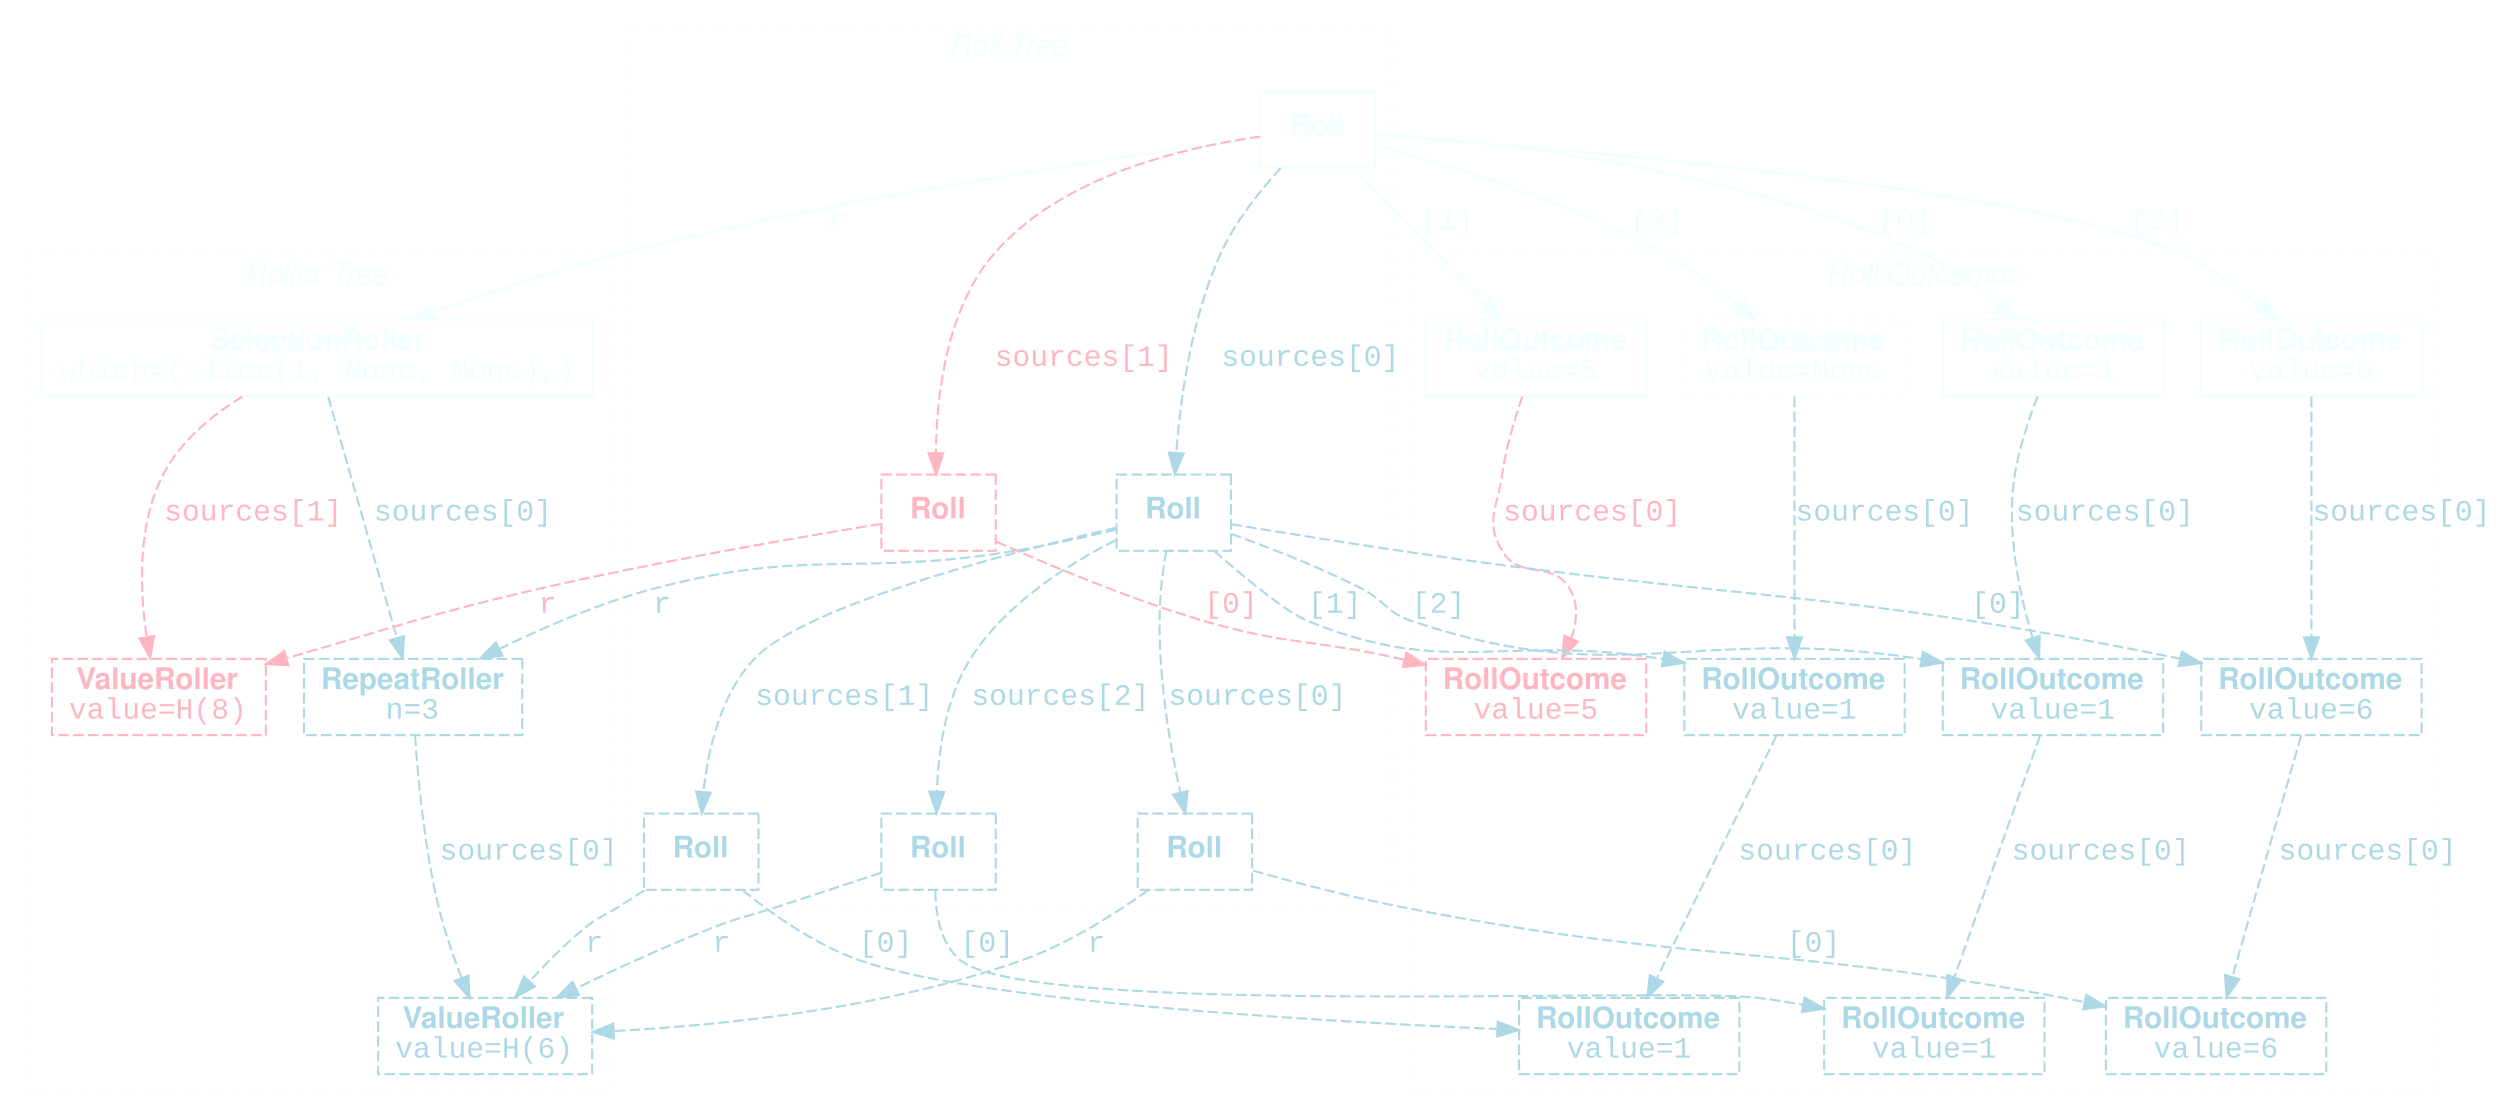
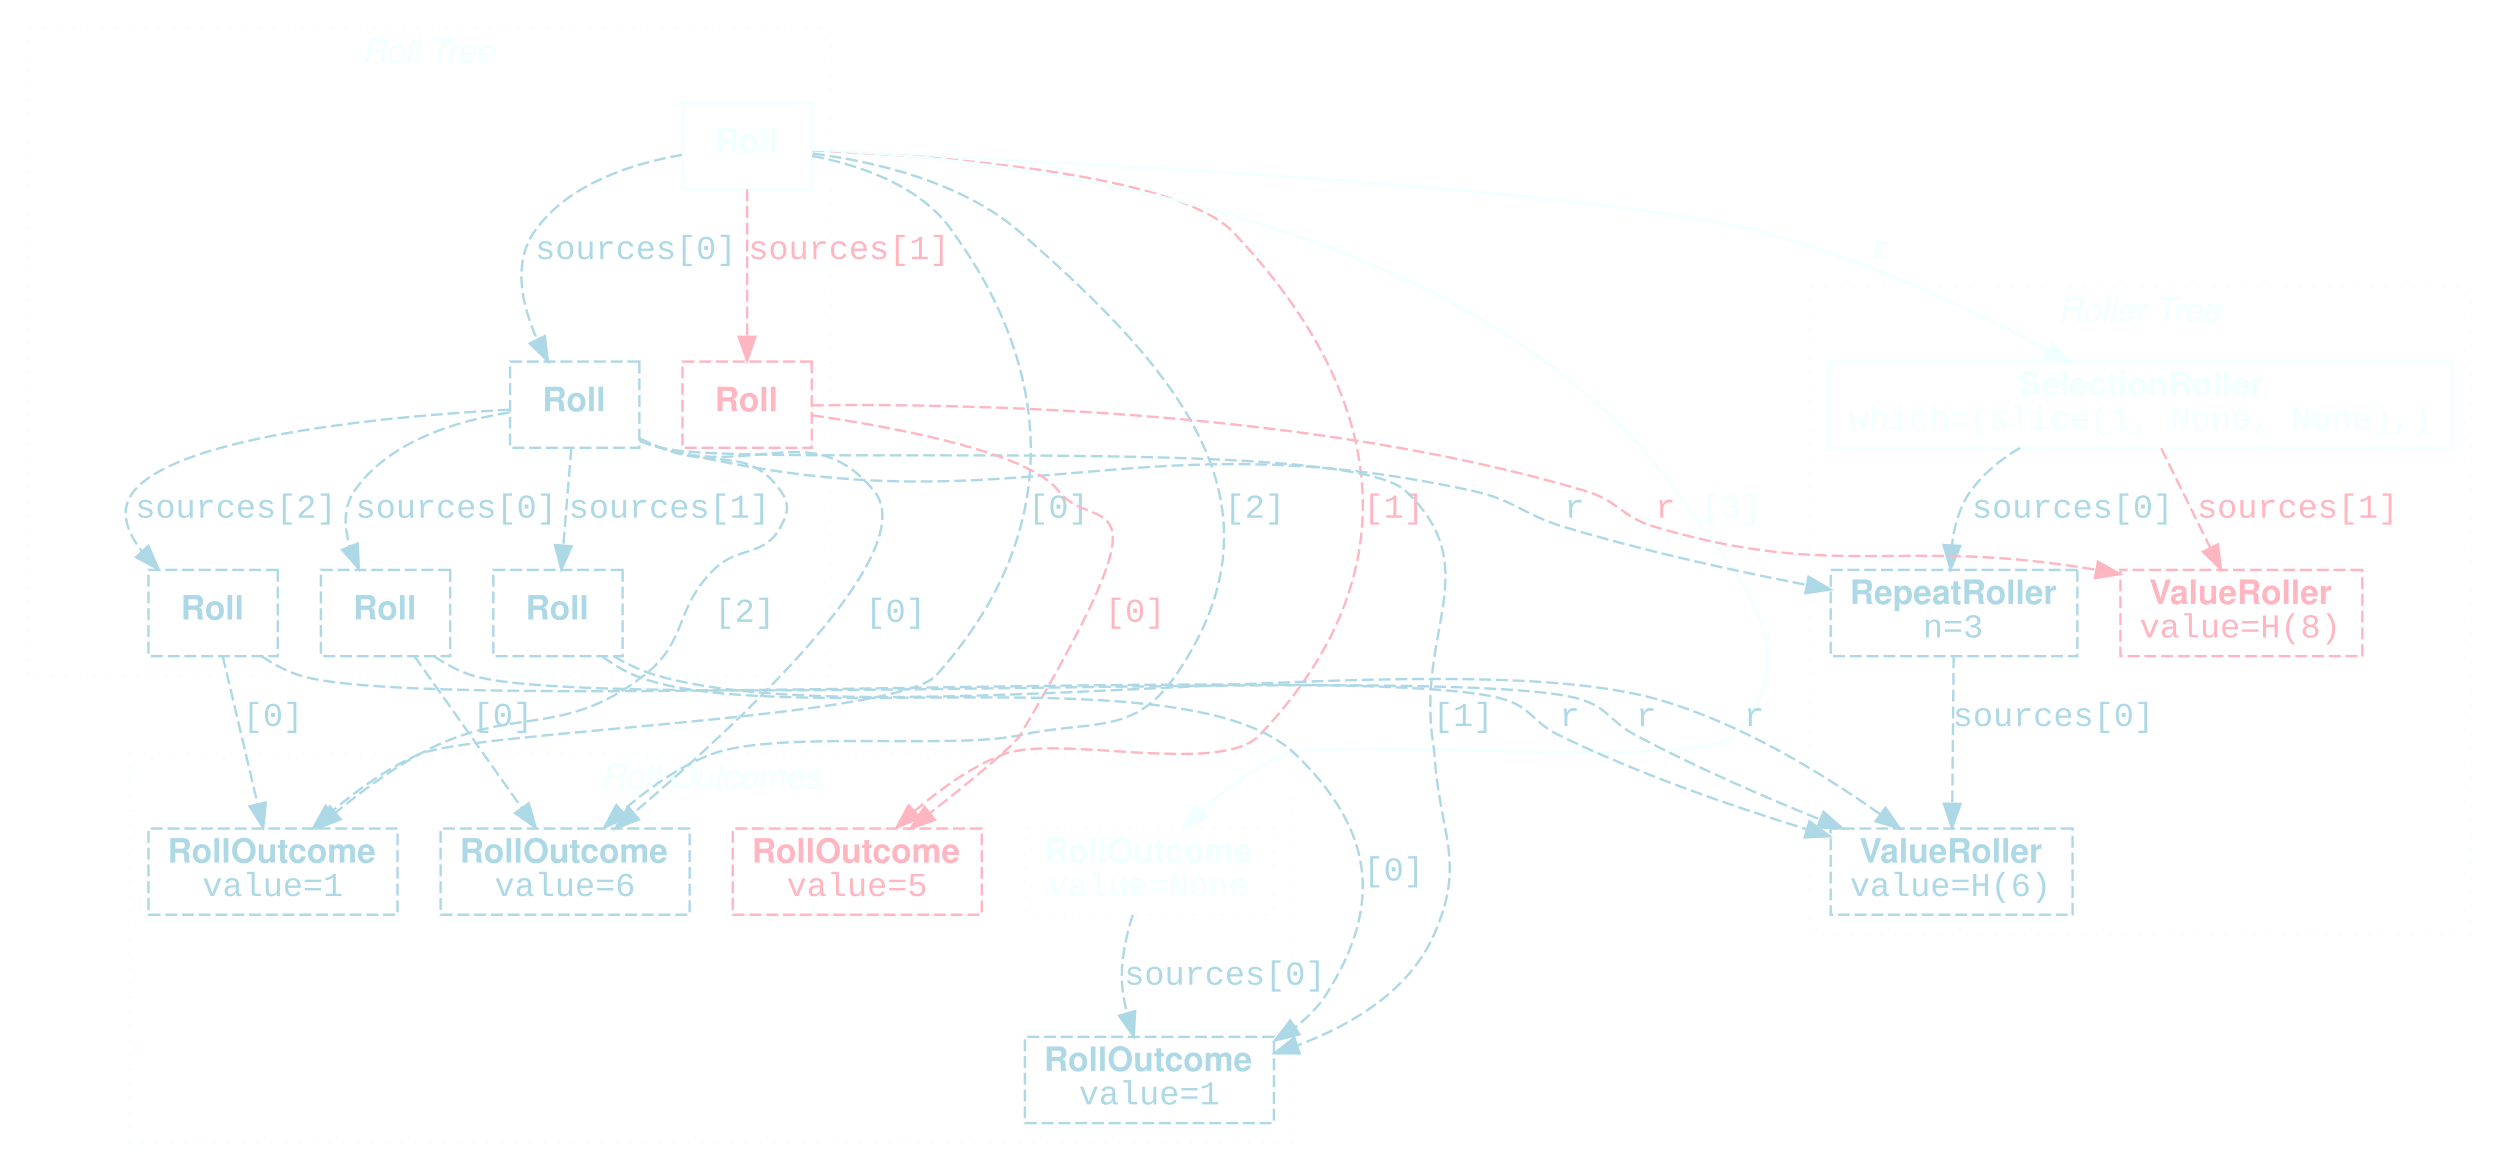
- <svg xmlns="http://www.w3.org/2000/svg" width="1180pt" height="527pt" viewBox="0.00 0.00 1180.00 527.00">
-   <g id="graph0" class="graph" transform="scale(1 1) rotate(0) translate(4 523)">
+ <svg xmlns="http://www.w3.org/2000/svg" width="1044pt" height="489pt" viewBox="0.00 0.00 1044.00 489.00">
+   <g id="graph0" class="graph" transform="scale(1 1) rotate(0) translate(4 485)">
    <g id="clust1" class="cluster">
-       <polygon fill="transparent" stroke="Azure" stroke-dasharray="1,5" points="8,-8 8,-403 284,-403 284,-8 8,-8" />
-       <text text-anchor="start" x="111" y="-388.8" font-family="Helvetica,sans-Serif" font-style="italic" font-size="14.00" fill="Azure">Roller Tree</text>
+       <polygon fill="transparent" stroke="Azure" stroke-dasharray="1,5" points="8,-203 8,-473 343,-473 343,-203 8,-203" />
+       <text text-anchor="start" x="147" y="-458.8" font-family="Helvetica,sans-Serif" font-style="italic" font-size="14.00" fill="Azure">Roll Tree</text>
    </g>
    <g id="clust2" class="cluster">
-       <polygon fill="transparent" stroke="Azure" stroke-dasharray="1,5" points="292,-95 292,-511 653,-511 653,-95 292,-95" />
-       <text text-anchor="start" x="444" y="-496.8" font-family="Helvetica,sans-Serif" font-style="italic" font-size="14.00" fill="Azure">Roll Tree</text>
+       <polygon fill="transparent" stroke="Azure" stroke-dasharray="1,5" points="752,-95 752,-365 1028,-365 1028,-95 752,-95" />
+       <text text-anchor="start" x="855.5" y="-350.8" font-family="Helvetica,sans-Serif" font-style="italic" font-size="14.00" fill="Azure">Roller Tree</text>
    </g>
    <g id="clust3" class="cluster">
-       <polygon fill="transparent" stroke="Azure" stroke-dasharray="1,5" points="661,-8 661,-403 1147,-403 1147,-8 661,-8" />
-       <text text-anchor="start" x="858" y="-388.8" font-family="Helvetica,sans-Serif" font-style="italic" font-size="14.00" fill="Azure">Roll Outcomes</text>
+       <polygon fill="transparent" stroke="Azure" stroke-dasharray="1,5" points="50,-8 50,-170 536,-170 536,-8 50,-8" />
+       <text text-anchor="start" x="247" y="-155.8" font-family="Helvetica,sans-Serif" font-style="italic" font-size="14.00" fill="Azure">Roll Outcomes</text>
    </g>
    <g id="node1" class="node">
-       <polygon fill="none" stroke="Azure" points="645,-480 591,-480 591,-444 645,-444 645,-480" />
-       <text text-anchor="start" x="604.5" y="-459.3" font-family="Helvetica,sans-Serif" font-weight="bold" font-size="14.00" fill="Azure">Roll</text>
+       <polygon fill="none" stroke="Azure" points="335,-442 281,-442 281,-406 335,-406 335,-442" />
+       <text text-anchor="start" x="294.5" y="-421.3" font-family="Helvetica,sans-Serif" font-weight="bold" font-size="14.00" fill="Azure">Roll</text>
    </g>
    <g id="node2" class="node">
-       <polygon fill="none" stroke="Azure" points="276,-372 16,-372 16,-336 276,-336 276,-372" />
-       <text text-anchor="start" x="95" y="-357.8" font-family="Helvetica,sans-Serif" font-weight="bold" font-size="14.00" fill="Azure">SelectionRoller</text>
-       <text text-anchor="start" x="24" y="-343.8" font-family="Courier New" font-size="14.00" fill="Azure">which=(slice(1, None, None),)</text>
+       <polygon fill="none" stroke="Azure" points="1020,-334 760,-334 760,-298 1020,-298 1020,-334" />
+       <text text-anchor="start" x="839" y="-319.8" font-family="Helvetica,sans-Serif" font-weight="bold" font-size="14.00" fill="Azure">SelectionRoller</text>
+       <text text-anchor="start" x="768" y="-305.8" font-family="Courier New" font-size="14.00" fill="Azure">which=(slice(1, None, None),)</text>
    </g>
    <g id="edge1" class="edge">
-       <path fill="none" stroke="Azure" d="M590.76,-457.64C533.91,-450.32 398.75,-431.28 288,-403 258.6,-395.49 226.52,-384.87 200.31,-375.52" />
-       <polygon fill="Azure" stroke="Azure" points="201.16,-372.11 190.56,-372.01 198.78,-378.69 201.16,-372.11" />
-       <text text-anchor="middle" x="390.5" y="-414.8" font-family="Courier New" font-size="14.00" fill="Azure">r</text>
+       <path fill="none" stroke="Azure" d="M335.12,-421.96C416.3,-418.67 656.37,-407.5 732,-388 774.49,-377.04 819.87,-355.51 851.04,-339.02" />
+       <polygon fill="Azure" stroke="Azure" points="853.09,-341.9 860.24,-334.08 849.78,-335.73 853.09,-341.9" />
+       <text text-anchor="middle" x="781.5" y="-376.8" font-family="Courier New" font-size="14.00" fill="Azure">r</text>
    </g>
    <g id="node3" class="node">
-       <polygon fill="none" stroke="Azure" points="1017,-372 913,-372 913,-336 1017,-336 1017,-372" />
-       <text text-anchor="start" x="921" y="-357.8" font-family="Helvetica,sans-Serif" font-weight="bold" font-size="14.00" fill="Azure">RollOutcome</text>
-       <text text-anchor="start" x="935.5" y="-343.8" font-family="Courier New" font-size="14.00" fill="Azure">value=1</text>
+       <polygon fill="none" stroke="LightBlue" stroke-dasharray="5,2" points="162,-139 58,-139 58,-103 162,-103 162,-139" />
+       <text text-anchor="start" x="66" y="-124.8" font-family="Helvetica,sans-Serif" font-weight="bold" font-size="14.00" fill="LightBlue">RollOutcome</text>
+       <text text-anchor="start" x="80.5" y="-110.8" font-family="Courier New" font-size="14.00" fill="LightBlue">value=1</text>
    </g>
    <g id="edge2" class="edge">
-       <path fill="none" stroke="Azure" d="M645.34,-459.72C697.85,-456.35 815.42,-444.41 904,-403 917.04,-396.91 929.81,-387.54 940.27,-378.7" />
-       <polygon fill="Azure" stroke="Azure" points="942.58,-381.33 947.79,-372.1 937.96,-376.07 942.58,-381.33" />
-       <text text-anchor="middle" x="895" y="-414.8" font-family="Courier New" font-size="14.00" fill="Azure">[0]</text>
+       <path fill="none" stroke="LightBlue" stroke-dasharray="5,2" d="M335.13,-419.9C355.1,-416.05 380.95,-407.39 394,-388 401.3,-377.15 467.37,-292.77 387,-203 370.81,-184.91 193.27,-179.66 171,-170 157.7,-164.23 144.81,-154.84 134.32,-145.88" />
+       <polygon fill="LightBlue" stroke="LightBlue" points="136.61,-143.23 126.81,-139.18 131.95,-148.45 136.61,-143.23" />
+       <text text-anchor="middle" x="438" y="-268.8" font-family="Courier New" font-size="14.00" fill="LightBlue">[0]</text>
    </g>
    <g id="node4" class="node">
-       <polygon fill="none" stroke="Azure" points="773,-372 669,-372 669,-336 773,-336 773,-372" />
-       <text text-anchor="start" x="677" y="-357.8" font-family="Helvetica,sans-Serif" font-weight="bold" font-size="14.00" fill="Azure">RollOutcome</text>
-       <text text-anchor="start" x="691.5" y="-343.8" font-family="Courier New" font-size="14.00" fill="Azure">value=5</text>
+       <polygon fill="none" stroke="LightPink" stroke-dasharray="5,2" points="406,-139 302,-139 302,-103 406,-103 406,-139" />
+       <text text-anchor="start" x="310" y="-124.8" font-family="Helvetica,sans-Serif" font-weight="bold" font-size="14.00" fill="LightPink">RollOutcome</text>
+       <text text-anchor="start" x="324.5" y="-110.8" font-family="Courier New" font-size="14.00" fill="LightPink">value=5</text>
    </g>
    <g id="edge3" class="edge">
-       <path fill="none" stroke="Azure" d="M634.55,-443.97C651.42,-426.61 677.76,-399.5 696.93,-379.77" />
-       <polygon fill="Azure" stroke="Azure" points="699.69,-381.95 704.15,-372.34 694.67,-377.07 699.69,-381.95" />
-       <text text-anchor="middle" x="679" y="-414.8" font-family="Courier New" font-size="14.00" fill="Azure">[1]</text>
+       <path fill="none" stroke="LightPink" stroke-dasharray="5,2" d="M335.28,-422.2C384.99,-420.13 487.35,-412.89 511,-388 575.38,-320.25 586.36,-245.77 522,-178 505.58,-160.71 437.22,-178.64 415,-170 401.39,-164.71 388.37,-155.3 377.88,-146.2" />
+       <polygon fill="LightPink" stroke="LightPink" points="380.14,-143.52 370.38,-139.38 375.42,-148.7 380.14,-143.52" />
+       <text text-anchor="middle" x="578" y="-268.8" font-family="Courier New" font-size="14.00" fill="LightPink">[1]</text>
    </g>
    <g id="node5" class="node">
-       <polygon fill="none" stroke="Azure" points="1139,-372 1035,-372 1035,-336 1139,-336 1139,-372" />
-       <text text-anchor="start" x="1043" y="-357.8" font-family="Helvetica,sans-Serif" font-weight="bold" font-size="14.00" fill="Azure">RollOutcome</text>
-       <text text-anchor="start" x="1057.5" y="-343.8" font-family="Courier New" font-size="14.00" fill="Azure">value=6</text>
+       <polygon fill="none" stroke="LightBlue" stroke-dasharray="5,2" points="284,-139 180,-139 180,-103 284,-103 284,-139" />
+       <text text-anchor="start" x="188" y="-124.8" font-family="Helvetica,sans-Serif" font-weight="bold" font-size="14.00" fill="LightBlue">RollOutcome</text>
+       <text text-anchor="start" x="202.5" y="-110.8" font-family="Courier New" font-size="14.00" fill="LightBlue">value=6</text>
    </g>
    <g id="edge4" class="edge">
-       <path fill="none" stroke="Azure" d="M645.04,-459.19C724.74,-453.53 957.48,-434.66 1026,-403 1039.06,-396.96 1051.84,-387.61 1062.3,-378.76" />
-       <polygon fill="Azure" stroke="Azure" points="1064.61,-381.39 1069.81,-372.15 1059.99,-376.13 1064.61,-381.39" />
-       <text text-anchor="middle" x="1014" y="-414.8" font-family="Courier New" font-size="14.00" fill="Azure">[2]</text>
+       <path fill="none" stroke="LightBlue" stroke-dasharray="5,2" d="M335.46,-420.88C360.67,-417.6 397.68,-409.26 422,-388 487.61,-330.64 536.34,-274.84 487,-203 469.48,-177.49 452.24,-184.59 422,-178 393.94,-171.88 319.84,-180.23 293,-170 279.35,-164.8 266.33,-155.4 255.85,-146.29" />
+       <polygon fill="LightBlue" stroke="LightBlue" points="258.1,-143.61 248.36,-139.45 253.38,-148.78 258.1,-143.61" />
+       <text text-anchor="middle" x="520" y="-268.8" font-family="Courier New" font-size="14.00" fill="LightBlue">[2]</text>
    </g>
    <g id="node6" class="node">
-       <polygon fill="none" stroke="Azure" stroke-dasharray="1,5" points="895,-372 791,-372 791,-336 895,-336 895,-372" />
-       <text text-anchor="start" x="799" y="-357.8" font-family="Helvetica,sans-Serif" font-weight="bold" font-size="14.00" fill="Azure">RollOutcome</text>
-       <text text-anchor="start" x="800.5" y="-343.8" font-family="Courier New" font-size="14.00" fill="Azure">value=None</text>
+       <polygon fill="none" stroke="Azure" stroke-dasharray="1,5" points="528,-139 424,-139 424,-103 528,-103 528,-139" />
+       <text text-anchor="start" x="432" y="-124.8" font-family="Helvetica,sans-Serif" font-weight="bold" font-size="14.00" fill="Azure">RollOutcome</text>
+       <text text-anchor="start" x="433.5" y="-110.8" font-family="Courier New" font-size="14.00" fill="Azure">value=None</text>
    </g>
    <g id="edge5" class="edge">
-       <path fill="none" stroke="Azure" d="M645.27,-454.3C678.78,-445.42 736.76,-427.91 782,-403 794.2,-396.28 806.5,-387.16 816.82,-378.68" />
-       <polygon fill="Azure" stroke="Azure" points="819.26,-381.2 824.63,-372.07 814.74,-375.85 819.26,-381.2" />
-       <text text-anchor="middle" x="778" y="-414.8" font-family="Courier New" font-size="14.00" fill="Azure">[3]</text>
+       <path fill="none" stroke="Azure" d="M335.05,-422.51C407.83,-419.55 608.21,-400.35 696,-280 723.44,-242.37 752.22,-211.63 720,-178 705.61,-162.98 552.38,-177.55 533,-170 519.87,-164.89 507.6,-155.44 497.83,-146.27" />
+       <polygon fill="Azure" stroke="Azure" points="500.13,-143.62 490.56,-139.06 495.2,-148.59 500.13,-143.62" />
+       <text text-anchor="middle" x="719" y="-268.8" font-family="Courier New" font-size="14.00" fill="Azure">[3]</text>
    </g>
    <g id="node7" class="node">
-       <polygon fill="none" stroke="LightBlue" stroke-dasharray="5,2" points="577,-299 523,-299 523,-263 577,-263 577,-299" />
-       <text text-anchor="start" x="536.5" y="-278.3" font-family="Helvetica,sans-Serif" font-weight="bold" font-size="14.00" fill="LightBlue">Roll</text>
+       <polygon fill="none" stroke="LightBlue" stroke-dasharray="5,2" points="263,-334 209,-334 209,-298 263,-298 263,-334" />
+       <text text-anchor="start" x="222.5" y="-313.3" font-family="Helvetica,sans-Serif" font-weight="bold" font-size="14.00" fill="LightBlue">Roll</text>
+     </g>
+     <g id="edge18" class="edge">
+       <path fill="none" stroke="LightBlue" stroke-dasharray="5,2" d="M280.81,-420.34C260.05,-416.72 232.74,-408.17 219,-388 210.07,-374.89 213.93,-357.64 220.21,-343.42" />
+       <polygon fill="LightBlue" stroke="LightBlue" points="223.5,-344.66 224.82,-334.15 217.23,-341.55 223.5,-344.66" />
+       <text text-anchor="middle" x="261.5" y="-376.8" font-family="Courier New" font-size="14.00" fill="LightBlue">sources[0]</text>
+     </g>
+     <g id="node10" class="node">
+       <polygon fill="none" stroke="LightPink" stroke-dasharray="5,2" points="335,-334 281,-334 281,-298 335,-298 335,-334" />
+       <text text-anchor="start" x="294.5" y="-313.3" font-family="Helvetica,sans-Serif" font-weight="bold" font-size="14.00" fill="LightPink">Roll</text>
+     </g>
+     <g id="edge19" class="edge">
+       <path fill="none" stroke="LightPink" stroke-dasharray="5,2" d="M308,-405.97C308,-389.38 308,-363.88 308,-344.43" />
+       <polygon fill="LightPink" stroke="LightPink" points="311.5,-344.34 308,-334.34 304.5,-344.34 311.5,-344.34" />
+       <text text-anchor="middle" x="350.5" y="-376.8" font-family="Courier New" font-size="14.00" fill="LightPink">sources[1]</text>
+     </g>
+     <g id="node8" class="node">
+       <polygon fill="none" stroke="LightBlue" stroke-dasharray="5,2" points="863.5,-247 760.5,-247 760.5,-211 863.5,-211 863.5,-247" />
+       <text text-anchor="start" x="768.5" y="-232.8" font-family="Helvetica,sans-Serif" font-weight="bold" font-size="14.00" fill="LightBlue">RepeatRoller</text>
+       <text text-anchor="start" x="799" y="-218.8" font-family="Courier New" font-size="14.00" fill="LightBlue">n=3</text>
+     </g>
+     <g id="edge23" class="edge">
+       <path fill="none" stroke="LightBlue" stroke-dasharray="5,2" d="M839.51,-297.93C831.61,-293.24 824.31,-287.35 819,-280 814.29,-273.48 812.05,-265.21 811.13,-257.28" />
+       <polygon fill="LightBlue" stroke="LightBlue" points="814.62,-257.02 810.56,-247.23 807.63,-257.41 814.62,-257.02" />
+       <text text-anchor="middle" x="861.5" y="-268.8" font-family="Courier New" font-size="14.00" fill="LightBlue">sources[0]</text>
+     </g>
+     <g id="node11" class="node">
+       <polygon fill="none" stroke="LightPink" stroke-dasharray="5,2" points="982.5,-247 881.5,-247 881.5,-211 982.5,-211 982.5,-247" />
+       <text text-anchor="start" x="893.5" y="-232.8" font-family="Helvetica,sans-Serif" font-weight="bold" font-size="14.00" fill="LightPink">ValueRoller</text>
+       <text text-anchor="start" x="889.5" y="-218.8" font-family="Courier New" font-size="14.00" fill="LightPink">value=H(8)</text>
+     </g>
+     <g id="edge24" class="edge">
+       <path fill="none" stroke="LightPink" stroke-dasharray="5,2" d="M898.5,-297.8C904.36,-285.93 912.27,-269.93 918.93,-256.45" />
+       <polygon fill="LightPink" stroke="LightPink" points="922.22,-257.69 923.51,-247.18 915.95,-254.59 922.22,-257.69" />
+       <text text-anchor="middle" x="955.5" y="-268.8" font-family="Courier New" font-size="14.00" fill="LightPink">sources[1]</text>
+     </g>
+     <g id="node9" class="node">
+       <polygon fill="none" stroke="LightBlue" stroke-dasharray="5,2" points="528,-52 424,-52 424,-16 528,-16 528,-52" />
+       <text text-anchor="start" x="432" y="-37.8" font-family="Helvetica,sans-Serif" font-weight="bold" font-size="14.00" fill="LightBlue">RollOutcome</text>
+       <text text-anchor="start" x="446.5" y="-23.8" font-family="Courier New" font-size="14.00" fill="LightBlue">value=1</text>
+     </g>
+     <g id="edge26" class="edge">
+       <path fill="none" stroke="LightBlue" stroke-dasharray="5,2" d="M469.06,-102.98C465.94,-93.35 463.3,-81.07 465,-70 465.41,-67.32 465.99,-64.56 466.67,-61.83" />
+       <polygon fill="LightBlue" stroke="LightBlue" points="470.04,-62.78 469.45,-52.2 463.31,-60.83 470.04,-62.78" />
+       <text text-anchor="middle" x="507.5" y="-73.8" font-family="Courier New" font-size="14.00" fill="LightBlue">sources[0]</text>
+     </g>
+     <g id="edge9" class="edge">
+       <path fill="none" stroke="LightBlue" stroke-dasharray="5,2" d="M263,-301.91C266.02,-300.55 269.06,-299.22 272,-298 293.81,-288.95 308.42,-299.32 322,-280 325.83,-274.55 325.19,-270.85 322,-265 314.91,-252.02 304.52,-257.4 294,-247 277.34,-230.53 283.46,-217.41 265,-203 230.1,-175.75 209.81,-191.31 171,-170 158.79,-163.3 146.5,-154.18 136.17,-145.69" />
+       <polygon fill="LightBlue" stroke="LightBlue" points="138.25,-142.87 128.36,-139.08 133.73,-148.21 138.25,-142.87" />
+       <text text-anchor="middle" x="307" y="-225.3" font-family="Courier New" font-size="14.00" fill="LightBlue">[2]</text>
+     </g>
+     <g id="edge7" class="edge">
+       <path fill="none" stroke="LightBlue" stroke-dasharray="5,2" d="M263.24,-301.3C266.16,-300.09 269.11,-298.96 272,-298 310.3,-285.29 335.45,-311.24 361,-280 381.79,-254.58 304.76,-183.07 260.72,-145.59" />
+       <polygon fill="LightBlue" stroke="LightBlue" points="262.82,-142.78 252.92,-139.01 258.3,-148.13 262.82,-142.78" />
+       <text text-anchor="middle" x="370" y="-225.3" font-family="Courier New" font-size="14.00" fill="LightBlue">[0]</text>
+     </g>
+     <g id="edge6" class="edge">
+       <path fill="none" stroke="LightBlue" stroke-dasharray="5,2" d="M263.11,-300.86C266.05,-299.73 269.05,-298.74 272,-298 418.3,-261.09 463.58,-312.12 611,-280 628.74,-276.14 631.62,-270.26 649,-265 681.98,-255.02 719.53,-246.76 750.28,-240.77" />
+       <polygon fill="LightBlue" stroke="LightBlue" points="751.26,-244.14 760.43,-238.83 749.95,-237.27 751.26,-244.14" />
+       <text text-anchor="middle" x="653.5" y="-268.8" font-family="Courier New" font-size="14.00" fill="LightBlue">r</text>
+     </g>
+     <g id="edge8" class="edge">
+       <path fill="none" stroke="LightBlue" stroke-dasharray="5,2" d="M263.11,-300.88C266.06,-299.75 269.05,-298.75 272,-298 305.54,-289.45 557.93,-303.86 583,-280 616.03,-248.57 588.73,-223.29 594,-178 594.41,-174.44 594.78,-173.58 595,-170 597.07,-136.73 608.35,-125.55 595,-95 584.78,-71.61 561.28,-57.24 537.83,-48.46" />
+       <polygon fill="LightBlue" stroke="LightBlue" points="538.77,-45.08 528.18,-45.14 536.5,-51.7 538.77,-45.08" />
+       <text text-anchor="middle" x="607" y="-181.8" font-family="Courier New" font-size="14.00" fill="LightBlue">[1]</text>
+     </g>
+     <g id="node12" class="node">
+       <polygon fill="none" stroke="LightBlue" stroke-dasharray="5,2" points="184,-247 130,-247 130,-211 184,-211 184,-247" />
+       <text text-anchor="start" x="143.5" y="-226.3" font-family="Helvetica,sans-Serif" font-weight="bold" font-size="14.00" fill="LightBlue">Roll</text>
+     </g>
+     <g id="edge20" class="edge">
+       <path fill="none" stroke="LightBlue" stroke-dasharray="5,2" d="M208.79,-312.75C187.25,-309.38 158.45,-300.96 144,-280 139.29,-273.18 139.68,-264.76 142.1,-256.8" />
+       <polygon fill="LightBlue" stroke="LightBlue" points="145.38,-258.02 145.84,-247.44 138.88,-255.42 145.38,-258.02" />
+       <text text-anchor="middle" x="186.5" y="-268.8" font-family="Courier New" font-size="14.00" fill="LightBlue">sources[0]</text>
+     </g>
+     <g id="node14" class="node">
+       <polygon fill="none" stroke="LightBlue" stroke-dasharray="5,2" points="256,-247 202,-247 202,-211 256,-211 256,-247" />
+       <text text-anchor="start" x="215.5" y="-226.3" font-family="Helvetica,sans-Serif" font-weight="bold" font-size="14.00" fill="LightBlue">Roll</text>
    </g>
    <g id="edge21" class="edge">
-       <path fill="none" stroke="LightBlue" stroke-dasharray="5,2" d="M600.55,-443.74C590.65,-432.94 578.89,-418.22 572,-403 558.28,-372.71 553.11,-334.49 551.17,-309.2" />
-       <polygon fill="LightBlue" stroke="LightBlue" points="554.66,-308.96 550.52,-299.21 547.68,-309.42 554.66,-308.96" />
-       <text text-anchor="middle" x="614.5" y="-350.3" font-family="Courier New" font-size="14.00" fill="LightBlue">sources[0]</text>
-     </g>
-     <g id="node12" class="node">
-       <polygon fill="none" stroke="LightPink" stroke-dasharray="5,2" points="466,-299 412,-299 412,-263 466,-263 466,-299" />
-       <text text-anchor="start" x="425.5" y="-278.3" font-family="Helvetica,sans-Serif" font-weight="bold" font-size="14.00" fill="LightPink">Roll</text>
+       <path fill="none" stroke="LightBlue" stroke-dasharray="5,2" d="M234.58,-297.8C233.63,-286.16 232.34,-270.55 231.24,-257.24" />
+       <polygon fill="LightBlue" stroke="LightBlue" points="234.72,-256.85 230.41,-247.18 227.75,-257.43 234.72,-256.85" />
+       <text text-anchor="middle" x="275.5" y="-268.8" font-family="Courier New" font-size="14.00" fill="LightBlue">sources[1]</text>
+     </g>
+     <g id="node15" class="node">
+       <polygon fill="none" stroke="LightBlue" stroke-dasharray="5,2" points="112,-247 58,-247 58,-211 112,-211 112,-247" />
+       <text text-anchor="start" x="71.5" y="-226.3" font-family="Helvetica,sans-Serif" font-weight="bold" font-size="14.00" fill="LightBlue">Roll</text>
    </g>
    <g id="edge22" class="edge">
-       <path fill="none" stroke="LightPink" stroke-dasharray="5,2" d="M590.88,-458.5C556.32,-453.81 497.22,-440.48 465,-403 442.6,-376.94 438.04,-336.2 437.77,-309.31" />
-       <polygon fill="LightPink" stroke="LightPink" points="441.27,-309.09 437.87,-299.05 434.27,-309.02 441.27,-309.09" />
-       <text text-anchor="middle" x="507.5" y="-350.3" font-family="Courier New" font-size="14.00" fill="LightPink">sources[1]</text>
-     </g>
-     <g id="node8" class="node">
-       <polygon fill="none" stroke="LightBlue" stroke-dasharray="5,2" points="242.5,-212 139.5,-212 139.5,-176 242.5,-176 242.5,-212" />
-       <text text-anchor="start" x="147.5" y="-197.8" font-family="Helvetica,sans-Serif" font-weight="bold" font-size="14.00" fill="LightBlue">RepeatRoller</text>
-       <text text-anchor="start" x="178" y="-183.8" font-family="Courier New" font-size="14.00" fill="LightBlue">n=3</text>
-     </g>
-     <g id="edge18" class="edge">
-       <path fill="none" stroke="LightBlue" stroke-dasharray="5,2" d="M150.9,-335.79C158.71,-308.37 174.05,-254.53 183.32,-221.96" />
-       <polygon fill="LightBlue" stroke="LightBlue" points="186.73,-222.76 186.1,-212.19 180,-220.85 186.73,-222.76" />
-       <text text-anchor="middle" x="214.5" y="-277.3" font-family="Courier New" font-size="14.00" fill="LightBlue">sources[0]</text>
+       <path fill="none" stroke="LightBlue" stroke-dasharray="5,2" d="M208.81,-313.93C162.55,-311.47 71.59,-303.67 52,-280 45.57,-272.23 48.75,-263.17 55.18,-254.91" />
+       <polygon fill="LightBlue" stroke="LightBlue" points="57.97,-257.05 62.13,-247.31 52.8,-252.32 57.97,-257.05" />
+       <text text-anchor="middle" x="94.5" y="-268.8" font-family="Courier New" font-size="14.00" fill="LightBlue">sources[2]</text>
    </g>
    <g id="node13" class="node">
-       <polygon fill="none" stroke="LightPink" stroke-dasharray="5,2" points="121.5,-212 20.5,-212 20.5,-176 121.5,-176 121.5,-212" />
-       <text text-anchor="start" x="32" y="-197.8" font-family="Helvetica,sans-Serif" font-weight="bold" font-size="14.00" fill="LightPink">ValueRoller</text>
-       <text text-anchor="start" x="28.5" y="-183.8" font-family="Courier New" font-size="14.00" fill="LightPink">value=H(8)</text>
-     </g>
-     <g id="edge19" class="edge">
-       <path fill="none" stroke="LightPink" stroke-dasharray="5,2" d="M110.38,-335.86C96.08,-326.99 81.1,-314.69 73,-299 60.75,-275.28 61.98,-244.28 65.21,-222.31" />
-       <polygon fill="LightPink" stroke="LightPink" points="68.68,-222.77 66.9,-212.33 61.78,-221.6 68.68,-222.77" />
-       <text text-anchor="middle" x="115.5" y="-277.3" font-family="Courier New" font-size="14.00" fill="LightPink">sources[1]</text>
-     </g>
-     <g id="node11" class="node">
-       <polygon fill="none" stroke="LightBlue" stroke-dasharray="5,2" points="1017,-212 913,-212 913,-176 1017,-176 1017,-212" />
-       <text text-anchor="start" x="921" y="-197.8" font-family="Helvetica,sans-Serif" font-weight="bold" font-size="14.00" fill="LightBlue">RollOutcome</text>
-       <text text-anchor="start" x="935.5" y="-183.8" font-family="Courier New" font-size="14.00" fill="LightBlue">value=1</text>
-     </g>
-     <g id="edge26" class="edge">
-       <path fill="none" stroke="LightBlue" stroke-dasharray="5,2" d="M957.71,-335.85C953.67,-325.41 949.06,-311.68 947,-299 942.74,-272.73 949.1,-242.8 955.41,-221.81" />
-       <polygon fill="LightBlue" stroke="LightBlue" points="958.75,-222.87 958.46,-212.28 952.08,-220.74 958.75,-222.87" />
-       <text text-anchor="middle" x="989.5" y="-277.3" font-family="Courier New" font-size="14.00" fill="LightBlue">sources[0]</text>
-     </g>
-     <g id="node14" class="node">
-       <polygon fill="none" stroke="LightPink" stroke-dasharray="5,2" points="773,-212 669,-212 669,-176 773,-176 773,-212" />
-       <text text-anchor="start" x="677" y="-197.8" font-family="Helvetica,sans-Serif" font-weight="bold" font-size="14.00" fill="LightPink">RollOutcome</text>
-       <text text-anchor="start" x="691.5" y="-183.8" font-family="Courier New" font-size="14.00" fill="LightPink">value=5</text>
-     </g>
-     <g id="edge27" class="edge">
-       <path fill="none" stroke="LightPink" stroke-dasharray="5,2" d="M714.51,-335.77C710.92,-325.31 706.82,-311.58 705,-299 702.7,-283.17 696.92,-276.81 705,-263 713.24,-248.91 728.76,-259.09 737,-245 741.19,-237.84 740.38,-229.45 737.59,-221.62" />
-       <polygon fill="LightPink" stroke="LightPink" points="740.75,-220.1 733.42,-212.45 734.37,-223 740.75,-220.1" />
-       <text text-anchor="middle" x="747.5" y="-277.3" font-family="Courier New" font-size="14.00" fill="LightPink">sources[0]</text>
-     </g>
-     <g id="node9" class="node">
-       <polygon fill="none" stroke="LightBlue" stroke-dasharray="5,2" points="1139,-212 1035,-212 1035,-176 1139,-176 1139,-212" />
-       <text text-anchor="start" x="1043" y="-197.8" font-family="Helvetica,sans-Serif" font-weight="bold" font-size="14.00" fill="LightBlue">RollOutcome</text>
-       <text text-anchor="start" x="1057.5" y="-183.8" font-family="Courier New" font-size="14.00" fill="LightBlue">value=6</text>
-     </g>
-     <g id="edge28" class="edge">
-       <path fill="none" stroke="LightBlue" stroke-dasharray="5,2" d="M1087,-335.79C1087,-308.48 1087,-254.99 1087,-222.38" />
-       <polygon fill="LightBlue" stroke="LightBlue" points="1090.5,-222.19 1087,-212.19 1083.5,-222.19 1090.5,-222.19" />
-       <text text-anchor="middle" x="1129.5" y="-277.3" font-family="Courier New" font-size="14.00" fill="LightBlue">sources[0]</text>
-     </g>
-     <g id="node10" class="node">
-       <polygon fill="none" stroke="LightBlue" stroke-dasharray="5,2" points="895,-212 791,-212 791,-176 895,-176 895,-212" />
-       <text text-anchor="start" x="799" y="-197.8" font-family="Helvetica,sans-Serif" font-weight="bold" font-size="14.00" fill="LightBlue">RollOutcome</text>
-       <text text-anchor="start" x="813.5" y="-183.8" font-family="Courier New" font-size="14.00" fill="LightBlue">value=1</text>
-     </g>
-     <g id="edge29" class="edge">
-       <path fill="none" stroke="LightBlue" stroke-dasharray="5,2" d="M843,-335.79C843,-308.48 843,-254.99 843,-222.38" />
-       <polygon fill="LightBlue" stroke="LightBlue" points="846.5,-222.19 843,-212.19 839.5,-222.19 846.5,-222.19" />
-       <text text-anchor="middle" x="885.5" y="-277.3" font-family="Courier New" font-size="14.00" fill="LightBlue">sources[0]</text>
-     </g>
-     <g id="edge6" class="edge">
-       <path fill="none" stroke="LightBlue" stroke-dasharray="5,2" d="M522.72,-273C508.57,-269.58 490.94,-265.64 475,-263 399.6,-250.53 377.84,-264.7 304,-245 279.08,-238.35 252.65,-226.92 231.62,-216.67" />
-       <polygon fill="LightBlue" stroke="LightBlue" points="233.17,-213.53 222.66,-212.21 230.06,-219.8 233.17,-213.53" />
-       <text text-anchor="middle" x="308.5" y="-233.8" font-family="Courier New" font-size="14.00" fill="LightBlue">r</text>
-     </g>
-     <g id="edge7" class="edge">
-       <path fill="none" stroke="LightBlue" stroke-dasharray="5,2" d="M577.24,-275.52C598.85,-272 629.84,-267.03 657,-263 817.56,-239.15 862.16,-245.37 1025,-212.06" />
-       <polygon fill="LightBlue" stroke="LightBlue" points="1025.78,-215.47 1034.87,-210.03 1024.37,-208.62 1025.78,-215.47" />
-       <text text-anchor="middle" x="939" y="-233.8" font-family="Courier New" font-size="14.00" fill="LightBlue">[0]</text>
-     </g>
-     <g id="edge8" class="edge">
-       <path fill="none" stroke="LightBlue" stroke-dasharray="5,2" d="M569.07,-262.9C583.87,-250.01 603.44,-233.91 613,-230 680.04,-202.56 705.69,-224.24 780.95,-211.91" />
-       <polygon fill="LightBlue" stroke="LightBlue" points="781.66,-215.34 790.89,-210.13 780.43,-208.45 781.66,-215.34" />
-       <text text-anchor="middle" x="626" y="-233.8" font-family="Courier New" font-size="14.00" fill="LightBlue">[1]</text>
-     </g>
-     <g id="edge9" class="edge">
-       <path fill="none" stroke="LightBlue" stroke-dasharray="5,2" d="M577.11,-270.96C595.07,-264.58 618.93,-255.35 639,-245 649.85,-239.4 650.44,-233.91 662,-230 761.18,-196.46 795.73,-228.57 903,-211.89" />
-       <polygon fill="LightBlue" stroke="LightBlue" points="903.62,-215.34 912.91,-210.25 902.47,-208.43 903.62,-215.34" />
-       <text text-anchor="middle" x="675" y="-233.8" font-family="Courier New" font-size="14.00" fill="LightBlue">[2]</text>
-     </g>
-     <g id="node15" class="node">
-       <polygon fill="none" stroke="LightBlue" stroke-dasharray="5,2" points="587,-139 533,-139 533,-103 587,-103 587,-139" />
-       <text text-anchor="start" x="546.5" y="-118.3" font-family="Helvetica,sans-Serif" font-weight="bold" font-size="14.00" fill="LightBlue">Roll</text>
-     </g>
-     <g id="edge23" class="edge">
-       <path fill="none" stroke="LightBlue" stroke-dasharray="5,2" d="M546.49,-262.98C545.47,-257.29 544.5,-250.9 544,-245 541.17,-211.77 547.62,-173.73 553.16,-148.86" />
-       <polygon fill="LightBlue" stroke="LightBlue" points="556.58,-149.59 555.45,-139.06 549.76,-148 556.58,-149.59" />
-       <text text-anchor="middle" x="589.5" y="-190.3" font-family="Courier New" font-size="14.00" fill="LightBlue">sources[0]</text>
-     </g>
-     <g id="node18" class="node">
-       <polygon fill="none" stroke="LightBlue" stroke-dasharray="5,2" points="354,-139 300,-139 300,-103 354,-103 354,-139" />
-       <text text-anchor="start" x="313.5" y="-118.3" font-family="Helvetica,sans-Serif" font-weight="bold" font-size="14.00" fill="LightBlue">Roll</text>
-     </g>
-     <g id="edge24" class="edge">
-       <path fill="none" stroke="LightBlue" stroke-dasharray="5,2" d="M522.79,-273.96C474.3,-262.68 375.8,-237.27 352,-212 336.15,-195.17 330.2,-169.16 328.04,-149.43" />
-       <polygon fill="LightBlue" stroke="LightBlue" points="331.5,-148.88 327.19,-139.21 324.53,-149.46 331.5,-148.88" />
-       <text text-anchor="middle" x="394.5" y="-190.3" font-family="Courier New" font-size="14.00" fill="LightBlue">sources[1]</text>
-     </g>
-     <g id="node20" class="node">
-       <polygon fill="none" stroke="LightBlue" stroke-dasharray="5,2" points="466,-139 412,-139 412,-103 466,-103 466,-139" />
-       <text text-anchor="start" x="425.5" y="-118.3" font-family="Helvetica,sans-Serif" font-weight="bold" font-size="14.00" fill="LightBlue">Roll</text>
+       <polygon fill="none" stroke="LightBlue" stroke-dasharray="5,2" points="861.5,-139 760.5,-139 760.5,-103 861.5,-103 861.5,-139" />
+       <text text-anchor="start" x="772.5" y="-124.8" font-family="Helvetica,sans-Serif" font-weight="bold" font-size="14.00" fill="LightBlue">ValueRoller</text>
+       <text text-anchor="start" x="768.5" y="-110.8" font-family="Courier New" font-size="14.00" fill="LightBlue">value=H(6)</text>
    </g>
    <g id="edge25" class="edge">
-       <path fill="none" stroke="LightBlue" stroke-dasharray="5,2" d="M522.62,-268.03C500.43,-256.84 470.27,-237.96 454,-212 442.27,-193.29 438.87,-168.26 438.2,-149.35" />
-       <polygon fill="LightBlue" stroke="LightBlue" points="441.7,-149.24 438.08,-139.29 434.7,-149.33 441.7,-149.24" />
-       <text text-anchor="middle" x="496.5" y="-190.3" font-family="Courier New" font-size="14.00" fill="LightBlue">sources[2]</text>
-     </g>
-     <g id="node16" class="node">
-       <polygon fill="none" stroke="LightBlue" stroke-dasharray="5,2" points="275.5,-52 174.5,-52 174.5,-16 275.5,-16 275.5,-52" />
-       <text text-anchor="start" x="186" y="-37.8" font-family="Helvetica,sans-Serif" font-weight="bold" font-size="14.00" fill="LightBlue">ValueRoller</text>
-       <text text-anchor="start" x="182.5" y="-23.8" font-family="Courier New" font-size="14.00" fill="LightBlue">value=H(6)</text>
-     </g>
-     <g id="edge20" class="edge">
-       <path fill="none" stroke="LightBlue" stroke-dasharray="5,2" d="M191.91,-175.79C193.23,-156.05 196.29,-122.83 203,-95 205.72,-83.72 209.89,-71.64 213.87,-61.3" />
-       <polygon fill="LightBlue" stroke="LightBlue" points="217.12,-62.59 217.57,-52 210.62,-60 217.12,-62.59" />
-       <text text-anchor="middle" x="245.5" y="-117.3" font-family="Courier New" font-size="14.00" fill="LightBlue">sources[0]</text>
-     </g>
-     <g id="node17" class="node">
-       <polygon fill="none" stroke="LightBlue" stroke-dasharray="5,2" points="1094,-52 990,-52 990,-16 1094,-16 1094,-52" />
-       <text text-anchor="start" x="998" y="-37.8" font-family="Helvetica,sans-Serif" font-weight="bold" font-size="14.00" fill="LightBlue">RollOutcome</text>
-       <text text-anchor="start" x="1012.5" y="-23.8" font-family="Courier New" font-size="14.00" fill="LightBlue">value=6</text>
-     </g>
-     <g id="edge30" class="edge">
-       <path fill="none" stroke="LightBlue" stroke-dasharray="5,2" d="M1082.1,-175.79C1074.29,-148.37 1058.95,-94.53 1049.68,-61.96" />
-       <polygon fill="LightBlue" stroke="LightBlue" points="1053,-60.85 1046.9,-52.19 1046.27,-62.76 1053,-60.85" />
-       <text text-anchor="middle" x="1113.5" y="-117.3" font-family="Courier New" font-size="14.00" fill="LightBlue">sources[0]</text>
-     </g>
-     <g id="node19" class="node">
-       <polygon fill="none" stroke="LightBlue" stroke-dasharray="5,2" points="817,-52 713,-52 713,-16 817,-16 817,-52" />
-       <text text-anchor="start" x="721" y="-37.8" font-family="Helvetica,sans-Serif" font-weight="bold" font-size="14.00" fill="LightBlue">RollOutcome</text>
-       <text text-anchor="start" x="735.5" y="-23.8" font-family="Courier New" font-size="14.00" fill="LightBlue">value=1</text>
-     </g>
-     <g id="edge31" class="edge">
-       <path fill="none" stroke="LightBlue" stroke-dasharray="5,2" d="M834.5,-175.79C820.91,-148.25 794.16,-94.06 778.1,-61.53" />
-       <polygon fill="LightBlue" stroke="LightBlue" points="781.05,-59.61 773.49,-52.19 774.77,-62.7 781.05,-59.61" />
-       <text text-anchor="middle" x="858.5" y="-117.3" font-family="Courier New" font-size="14.00" fill="LightBlue">sources[0]</text>
-     </g>
-     <g id="node21" class="node">
-       <polygon fill="none" stroke="LightBlue" stroke-dasharray="5,2" points="961,-52 857,-52 857,-16 961,-16 961,-52" />
-       <text text-anchor="start" x="865" y="-37.8" font-family="Helvetica,sans-Serif" font-weight="bold" font-size="14.00" fill="LightBlue">RollOutcome</text>
-       <text text-anchor="start" x="879.5" y="-23.8" font-family="Courier New" font-size="14.00" fill="LightBlue">value=1</text>
-     </g>
-     <g id="edge32" class="edge">
-       <path fill="none" stroke="LightBlue" stroke-dasharray="5,2" d="M958.9,-175.79C949.18,-148.37 930.1,-94.53 918.55,-61.96" />
-       <polygon fill="LightBlue" stroke="LightBlue" points="921.73,-60.44 915.09,-52.19 915.13,-62.78 921.73,-60.44" />
-       <text text-anchor="middle" x="987.5" y="-117.3" font-family="Courier New" font-size="14.00" fill="LightBlue">sources[0]</text>
+       <path fill="none" stroke="LightBlue" stroke-dasharray="5,2" d="M811.84,-210.97C811.68,-194.38 811.44,-168.88 811.26,-149.43" />
+       <polygon fill="LightBlue" stroke="LightBlue" points="814.76,-149.31 811.16,-139.34 807.76,-149.37 814.76,-149.31" />
+       <text text-anchor="middle" x="853.5" y="-181.8" font-family="Courier New" font-size="14.00" fill="LightBlue">sources[0]</text>
+     </g>
+     <g id="edge11" class="edge">
+       <path fill="none" stroke="LightPink" stroke-dasharray="5,2" d="M335.07,-311.58C369.38,-306.63 425.56,-296.23 438,-280 452.99,-260.44 487.85,-289.91 422,-178 419.43,-173.64 401.35,-158.82 384.47,-145.52" />
+       <polygon fill="LightPink" stroke="LightPink" points="386.39,-142.58 376.36,-139.17 382.08,-148.09 386.39,-142.58" />
+       <text text-anchor="middle" x="470" y="-225.3" font-family="Courier New" font-size="14.00" fill="LightPink">[0]</text>
    </g>
    <g id="edge10" class="edge">
-       <path fill="none" stroke="LightPink" stroke-dasharray="5,2" d="M411.93,-275.73C375.11,-269.76 307.24,-258.15 250,-245 199.04,-233.3 184.77,-227.63 131.22,-212.35" />
-       <polygon fill="LightPink" stroke="LightPink" points="132.09,-208.96 121.52,-209.6 130.19,-215.69 132.09,-208.96" />
-       <text text-anchor="middle" x="254.5" y="-233.8" font-family="Courier New" font-size="14.00" fill="LightPink">r</text>
-     </g>
-     <g id="edge11" class="edge">
-       <path fill="none" stroke="LightPink" stroke-dasharray="5,2" d="M466.27,-267.35C491.25,-256.18 529.47,-240.15 564,-230 604.39,-218.13 615.96,-221.41 657,-212 657.6,-211.86 658.19,-211.73 658.79,-211.59" />
-       <polygon fill="LightPink" stroke="LightPink" points="659.78,-214.95 668.68,-209.21 658.14,-208.14 659.78,-214.95" />
-       <text text-anchor="middle" x="577" y="-233.8" font-family="Courier New" font-size="14.00" fill="LightPink">[0]</text>
+       <path fill="none" stroke="LightPink" stroke-dasharray="5,2" d="M335,-315.71C394.63,-316.55 541.5,-314.58 658,-280 671.91,-275.87 673.08,-269.11 687,-265 763.55,-242.42 789.4,-260.99 871.05,-247.11" />
+       <polygon fill="LightPink" stroke="LightPink" points="872.08,-250.48 881.29,-245.25 870.83,-243.59 872.08,-250.48" />
+       <text text-anchor="middle" x="691.5" y="-268.8" font-family="Courier New" font-size="14.00" fill="LightPink">r</text>
+     </g>
+     <g id="edge13" class="edge">
+       <path fill="none" stroke="LightBlue" stroke-dasharray="5,2" d="M169.05,-210.97C181.17,-193.84 200,-167.22 213.92,-147.56" />
+       <polygon fill="LightBlue" stroke="LightBlue" points="216.81,-149.53 219.73,-139.34 211.1,-145.48 216.81,-149.53" />
+       <text text-anchor="middle" x="206" y="-181.8" font-family="Courier New" font-size="14.00" fill="LightBlue">[0]</text>
    </g>
    <g id="edge12" class="edge">
-       <path fill="none" stroke="LightBlue" stroke-dasharray="5,2" d="M537.92,-102.84C522.32,-91.64 500.46,-77.71 479,-70 415.57,-47.21 338.33,-39.13 285.79,-36.34" />
-       <polygon fill="LightBlue" stroke="LightBlue" points="285.78,-32.83 275.62,-35.85 285.44,-39.83 285.78,-32.83" />
-       <text text-anchor="middle" x="513.5" y="-73.8" font-family="Courier New" font-size="14.00" fill="LightBlue">r</text>
-     </g>
-     <g id="edge13" class="edge">
-       <path fill="none" stroke="LightBlue" stroke-dasharray="5,2" d="M587.4,-112.03C606.72,-106.64 633.28,-99.67 657,-95 794.77,-67.88 831.96,-77.72 970,-52 973.22,-51.4 976.51,-50.75 979.83,-50.07" />
-       <polygon fill="LightBlue" stroke="LightBlue" points="980.77,-53.45 989.82,-47.94 979.31,-46.6 980.77,-53.45" />
-       <text text-anchor="middle" x="852" y="-73.8" font-family="Courier New" font-size="14.00" fill="LightBlue">[0]</text>
+       <path fill="none" stroke="LightBlue" stroke-dasharray="5,2" d="M177.21,-210.95C182.09,-207.72 187.5,-204.79 193,-203 241.94,-187.09 606.84,-208.19 656,-193 667.66,-189.4 668.23,-183.74 679,-178 703.63,-164.88 732.01,-152.51 756.12,-142.75" />
+       <polygon fill="LightBlue" stroke="LightBlue" points="757.5,-145.97 765.48,-139 754.9,-139.47 757.5,-145.97" />
+       <text text-anchor="middle" x="683.5" y="-181.8" font-family="Courier New" font-size="14.00" fill="LightBlue">r</text>
+     </g>
+     <g id="edge15" class="edge">
+       <path fill="none" stroke="LightBlue" stroke-dasharray="5,2" d="M247.56,-210.82C251.72,-207.76 256.31,-204.94 261,-203 318.11,-179.45 492.61,-212.96 537,-170 569.21,-138.83 573.98,-107.87 550,-70 546.56,-64.56 542.02,-59.95 536.88,-56.05" />
+       <polygon fill="LightBlue" stroke="LightBlue" points="538.66,-53.03 528.37,-50.48 534.82,-58.89 538.66,-53.03" />
+       <text text-anchor="middle" x="578" y="-117.3" font-family="Courier New" font-size="14.00" fill="LightBlue">[0]</text>
    </g>
    <g id="edge14" class="edge">
-       <path fill="none" stroke="LightBlue" stroke-dasharray="5,2" d="M300.17,-102.75C296.1,-100.14 291.94,-97.49 288,-95 280.91,-90.51 278.48,-90.32 272,-85 262.84,-77.48 253.69,-68.24 245.94,-59.77" />
-       <polygon fill="LightBlue" stroke="LightBlue" points="248.52,-57.4 239.25,-52.27 243.3,-62.06 248.52,-57.4" />
-       <text text-anchor="middle" x="276.5" y="-73.8" font-family="Courier New" font-size="14.00" fill="LightBlue">r</text>
-     </g>
-     <g id="edge15" class="edge">
-       <path fill="none" stroke="LightBlue" stroke-dasharray="5,2" d="M346.53,-102.78C360.64,-91.4 380.72,-77.29 401,-70 454.88,-50.64 613.51,-41.18 702.55,-37.29" />
-       <polygon fill="LightBlue" stroke="LightBlue" points="702.95,-40.78 712.79,-36.85 702.65,-33.78 702.95,-40.78" />
-       <text text-anchor="middle" x="414" y="-73.8" font-family="Courier New" font-size="14.00" fill="LightBlue">[0]</text>
+       <path fill="none" stroke="LightBlue" stroke-dasharray="5,2" d="M252.29,-210.95C257.84,-207.71 263.92,-204.79 270,-203 359.15,-176.81 598.54,-218.12 688,-193 722.46,-183.32 757.39,-161.79 781.18,-144.96" />
+       <polygon fill="LightBlue" stroke="LightBlue" points="783.36,-147.7 789.42,-139 779.26,-142.03 783.36,-147.7" />
+       <text text-anchor="middle" x="728.5" y="-181.8" font-family="Courier New" font-size="14.00" fill="LightBlue">r</text>
+     </g>
+     <g id="edge17" class="edge">
+       <path fill="none" stroke="LightBlue" stroke-dasharray="5,2" d="M89.02,-210.97C92.95,-194.3 99,-168.65 103.59,-149.16" />
+       <polygon fill="LightBlue" stroke="LightBlue" points="107.02,-149.88 105.91,-139.34 100.21,-148.27 107.02,-149.88" />
+       <text text-anchor="middle" x="110" y="-181.8" font-family="Courier New" font-size="14.00" fill="LightBlue">[0]</text>
    </g>
    <g id="edge16" class="edge">
-       <path fill="none" stroke="LightBlue" stroke-dasharray="5,2" d="M411.93,-111.05C397.42,-106.27 379.24,-100.29 363,-95 349.24,-90.52 345.47,-90.3 332,-85 310.52,-76.55 287.24,-65.87 267.89,-56.54" />
-       <polygon fill="LightBlue" stroke="LightBlue" points="269.26,-53.32 258.74,-52.09 266.2,-59.61 269.26,-53.32" />
-       <text text-anchor="middle" x="336.5" y="-73.8" font-family="Courier New" font-size="14.00" fill="LightBlue">r</text>
-     </g>
-     <g id="edge17" class="edge">
-       <path fill="none" stroke="LightBlue" stroke-dasharray="5,2" d="M437.52,-102.52C437.62,-91.47 439.87,-77.85 449,-70 480.79,-42.65 784.39,-57.22 826,-52 832.77,-51.15 839.8,-50.05 846.79,-48.82" />
-       <polygon fill="LightBlue" stroke="LightBlue" points="847.76,-52.2 856.96,-46.94 846.49,-45.32 847.76,-52.2" />
-       <text text-anchor="middle" x="462" y="-73.8" font-family="Courier New" font-size="14.00" fill="LightBlue">[0]</text>
+       <path fill="none" stroke="LightBlue" stroke-dasharray="5,2" d="M105.21,-210.95C110.09,-207.71 115.5,-204.78 121,-203 174.18,-185.76 570.58,-209.46 624,-193 635.66,-189.41 636.03,-183.35 647,-178 679.95,-161.94 718.67,-148.49 750.22,-138.79" />
+       <polygon fill="LightBlue" stroke="LightBlue" points="751.63,-142.02 760.19,-135.78 749.61,-135.32 751.63,-142.02" />
+       <text text-anchor="middle" x="651.5" y="-181.8" font-family="Courier New" font-size="14.00" fill="LightBlue">r</text>
    </g>
  </g>
</svg>
